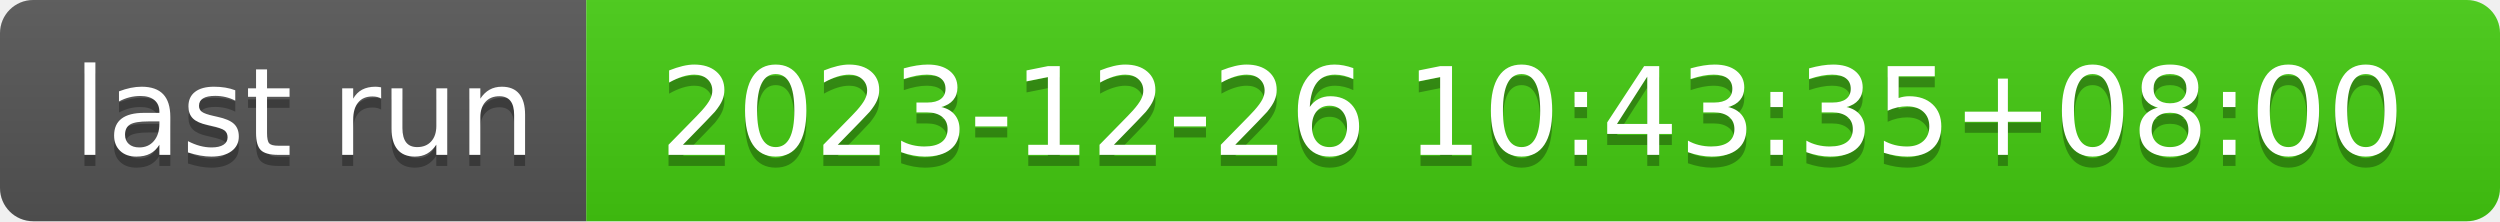
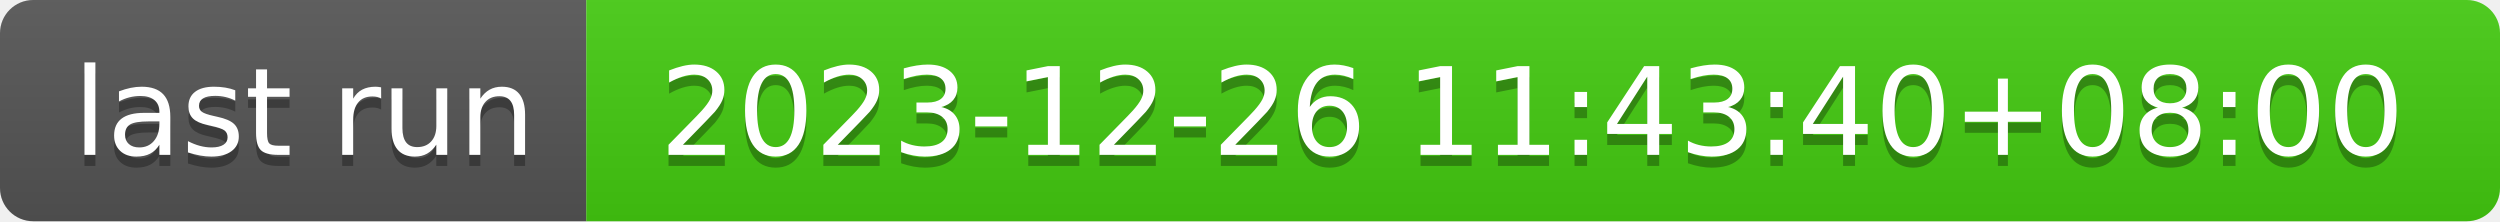
- <svg xmlns="http://www.w3.org/2000/svg" width="226" height="20" role="img" aria-label="last run: 2023-12-26 10:43:35+08:00">
+ <svg xmlns="http://www.w3.org/2000/svg" width="226" height="20" role="img" aria-label="last run: 2023-12-26 11:43:40+08:00">
  <linearGradient id="s" x2="0" y2="100%">
    <stop offset="0" stop-color="#bbb" stop-opacity=".1" />
    <stop offset="1" stop-opacity=".1" />
  </linearGradient>
  <clipPath id="r">
    <rect width="226" height="20" rx="3" fill="#fff" />
  </clipPath>
  <g clip-path="url(#r)">
    <rect width="53" height="20" fill="#555" />
    <rect x="53" width="173" height="20" fill="#4c1" />
    <rect width="226" height="20" fill="url(#s)" />
  </g>
  <g fill="#fff" text-anchor="middle" font-family="Verdana,Geneva,DejaVu Sans,sans-serif" text-rendering="geometricPrecision" font-size="110">
    <text aria-hidden="true" x="275" y="150" fill="#010101" fill-opacity=".3" transform="scale(.1)" textLength="430">last run</text>
    <text x="275" y="140" transform="scale(.1)" fill="#fff" textLength="430">last run</text>
-     <text aria-hidden="true" x="1385" y="150" fill="#010101" fill-opacity=".3" transform="scale(.1)" textLength="1630">2023-12-26 10:43:35+08:00</text>
-     <text x="1385" y="140" transform="scale(.1)" fill="#fff" textLength="1630">2023-12-26 10:43:35+08:00</text>
+     <text aria-hidden="true" x="1385" y="150" fill="#010101" fill-opacity=".3" transform="scale(.1)" textLength="1630">2023-12-26 11:43:40+08:00</text>
+     <text x="1385" y="140" transform="scale(.1)" fill="#fff" textLength="1630">2023-12-26 11:43:40+08:00</text>
  </g>
</svg>
